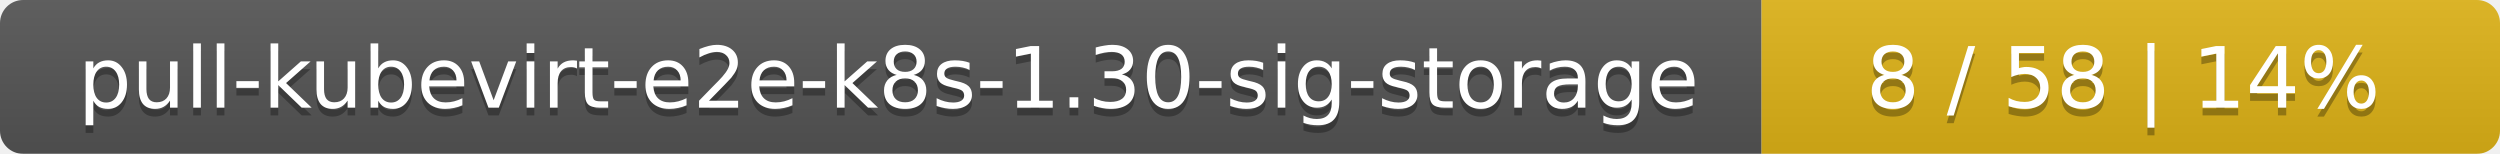
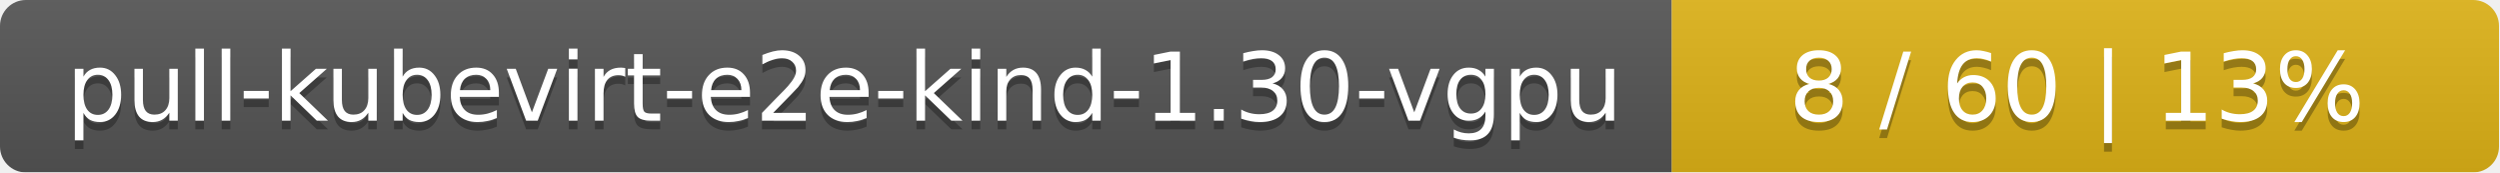
- <svg xmlns="http://www.w3.org/2000/svg" width="325" height="20">
+ <svg xmlns="http://www.w3.org/2000/svg" width="290" height="20">
  <linearGradient id="smooth" x2="0" y2="100%">
    <stop offset="0" stop-color="#bbb" stop-opacity=".1" />
    <stop offset="1" stop-opacity=".1" />
  </linearGradient>
  <mask id="round">
-     <rect width="325" height="20" rx="3" fill="#fff" />
+     <rect width="290" height="20" rx="3" fill="#fff" />
  </mask>
  <g mask="url(#round)">
-     <rect width="229" height="20" fill="#555" />
-     <rect x="229" width="96" height="20" fill="#dfb317" />
-     <rect width="325" height="20" fill="url(#smooth)" />
+     <rect width="194" height="20" fill="#555" />
+     <rect x="194" width="96" height="20" fill="#dfb317" />
+     <rect width="290" height="20" fill="url(#smooth)" />
  </g>
  <g fill="#fff" text-anchor="middle" font-family="DejaVu Sans,Verdana,Geneva,sans-serif" font-size="11">
-     <text x="115.5" y="15" fill="#010101" fill-opacity=".3">pull-kubevirt-e2e-k8s-1.30-sig-storage</text>
-     <text x="115.5" y="14">pull-kubevirt-e2e-k8s-1.30-sig-storage</text>
-     <text x="276" y="15" fill="#010101" fill-opacity=".3">8 / 58    |    14%</text>
-     <text x="276" y="14">8 / 58    |    14%</text>
+     <text x="98" y="15" fill="#010101" fill-opacity=".3">pull-kubevirt-e2e-kind-1.30-vgpu</text>
+     <text x="98" y="14">pull-kubevirt-e2e-kind-1.30-vgpu</text>
+     <text x="241" y="15" fill="#010101" fill-opacity=".3">8 / 60    |    13%</text>
+     <text x="241" y="14">8 / 60    |    13%</text>
  </g>
</svg>
